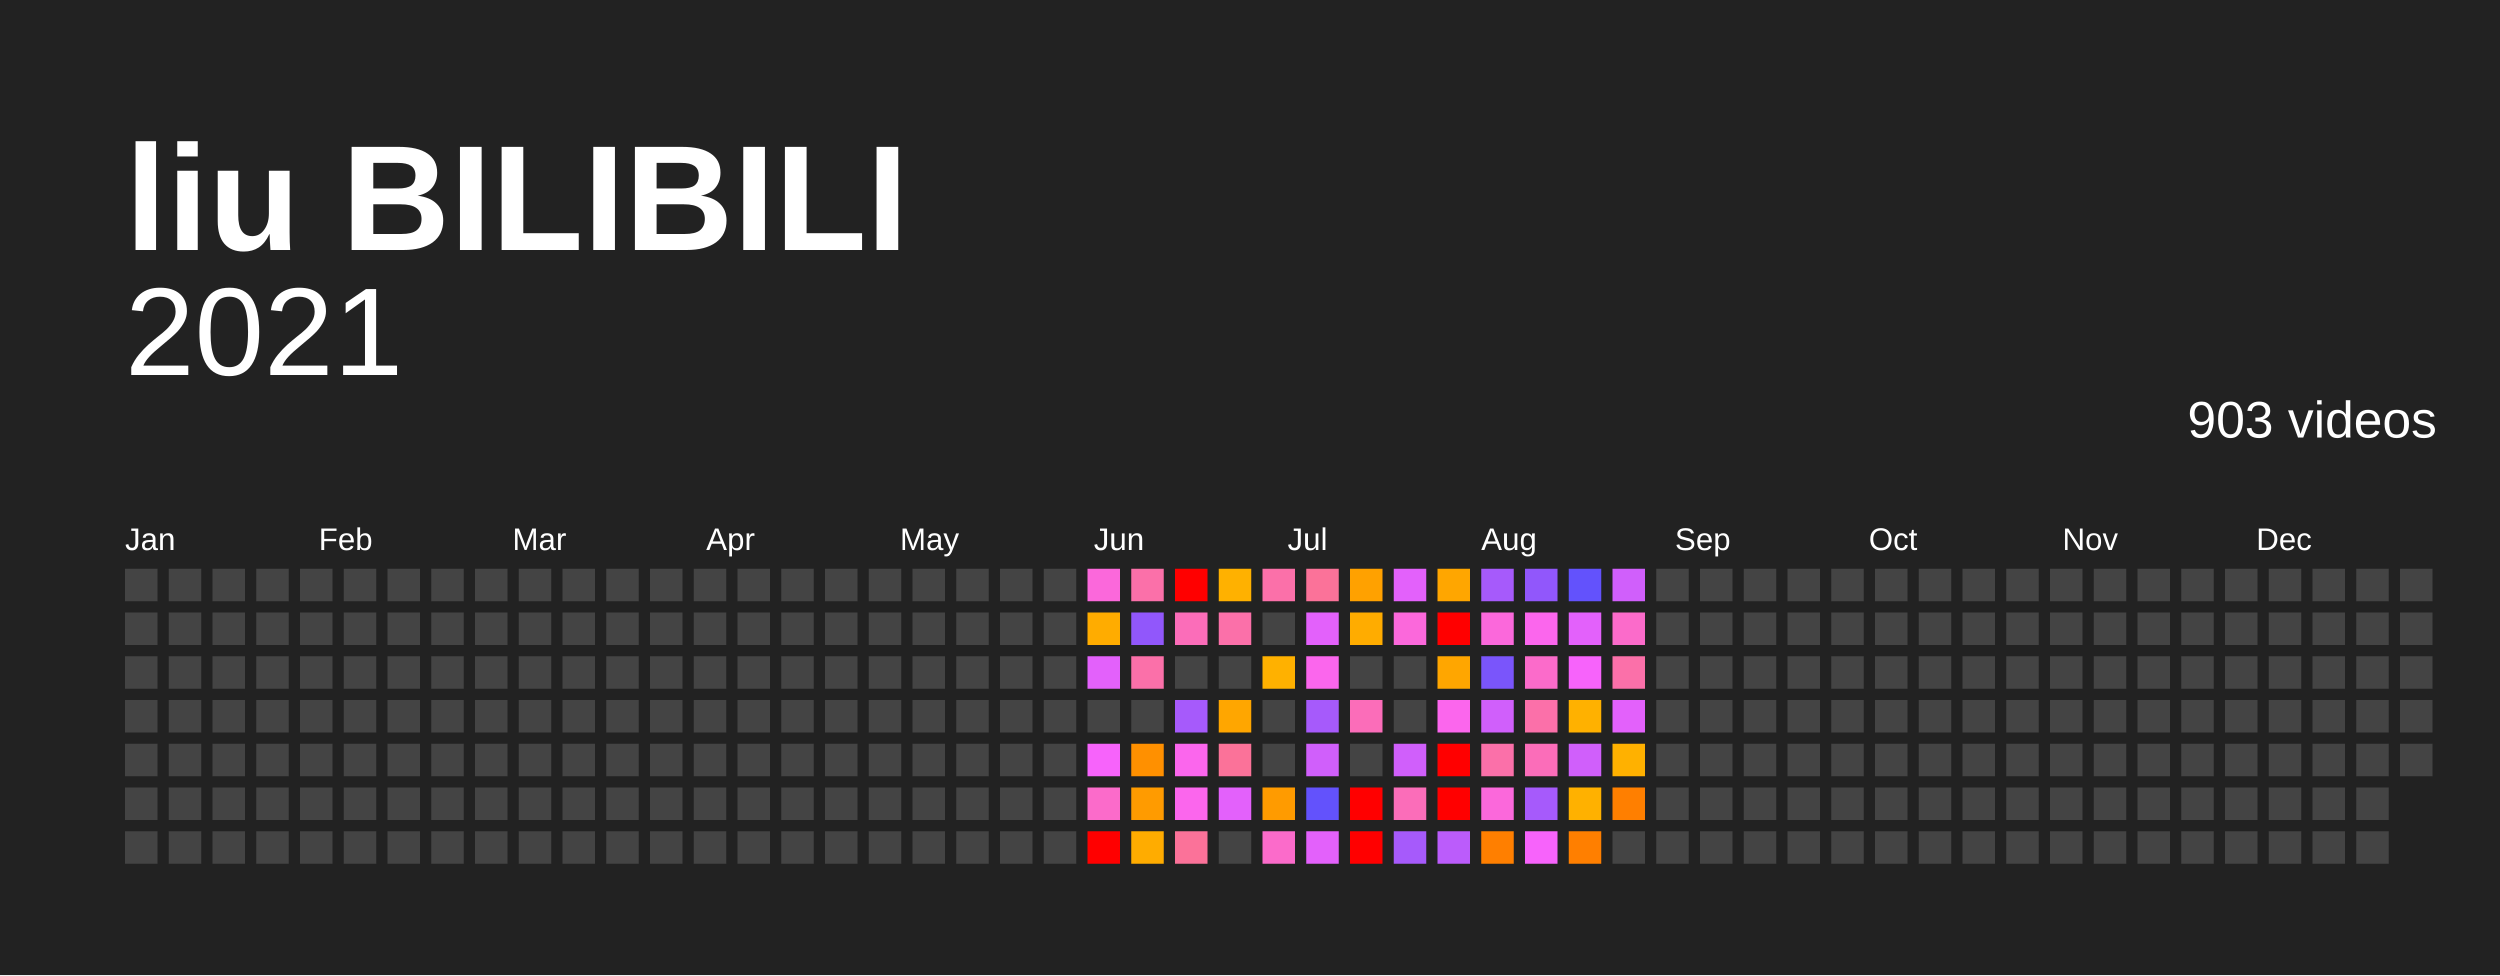
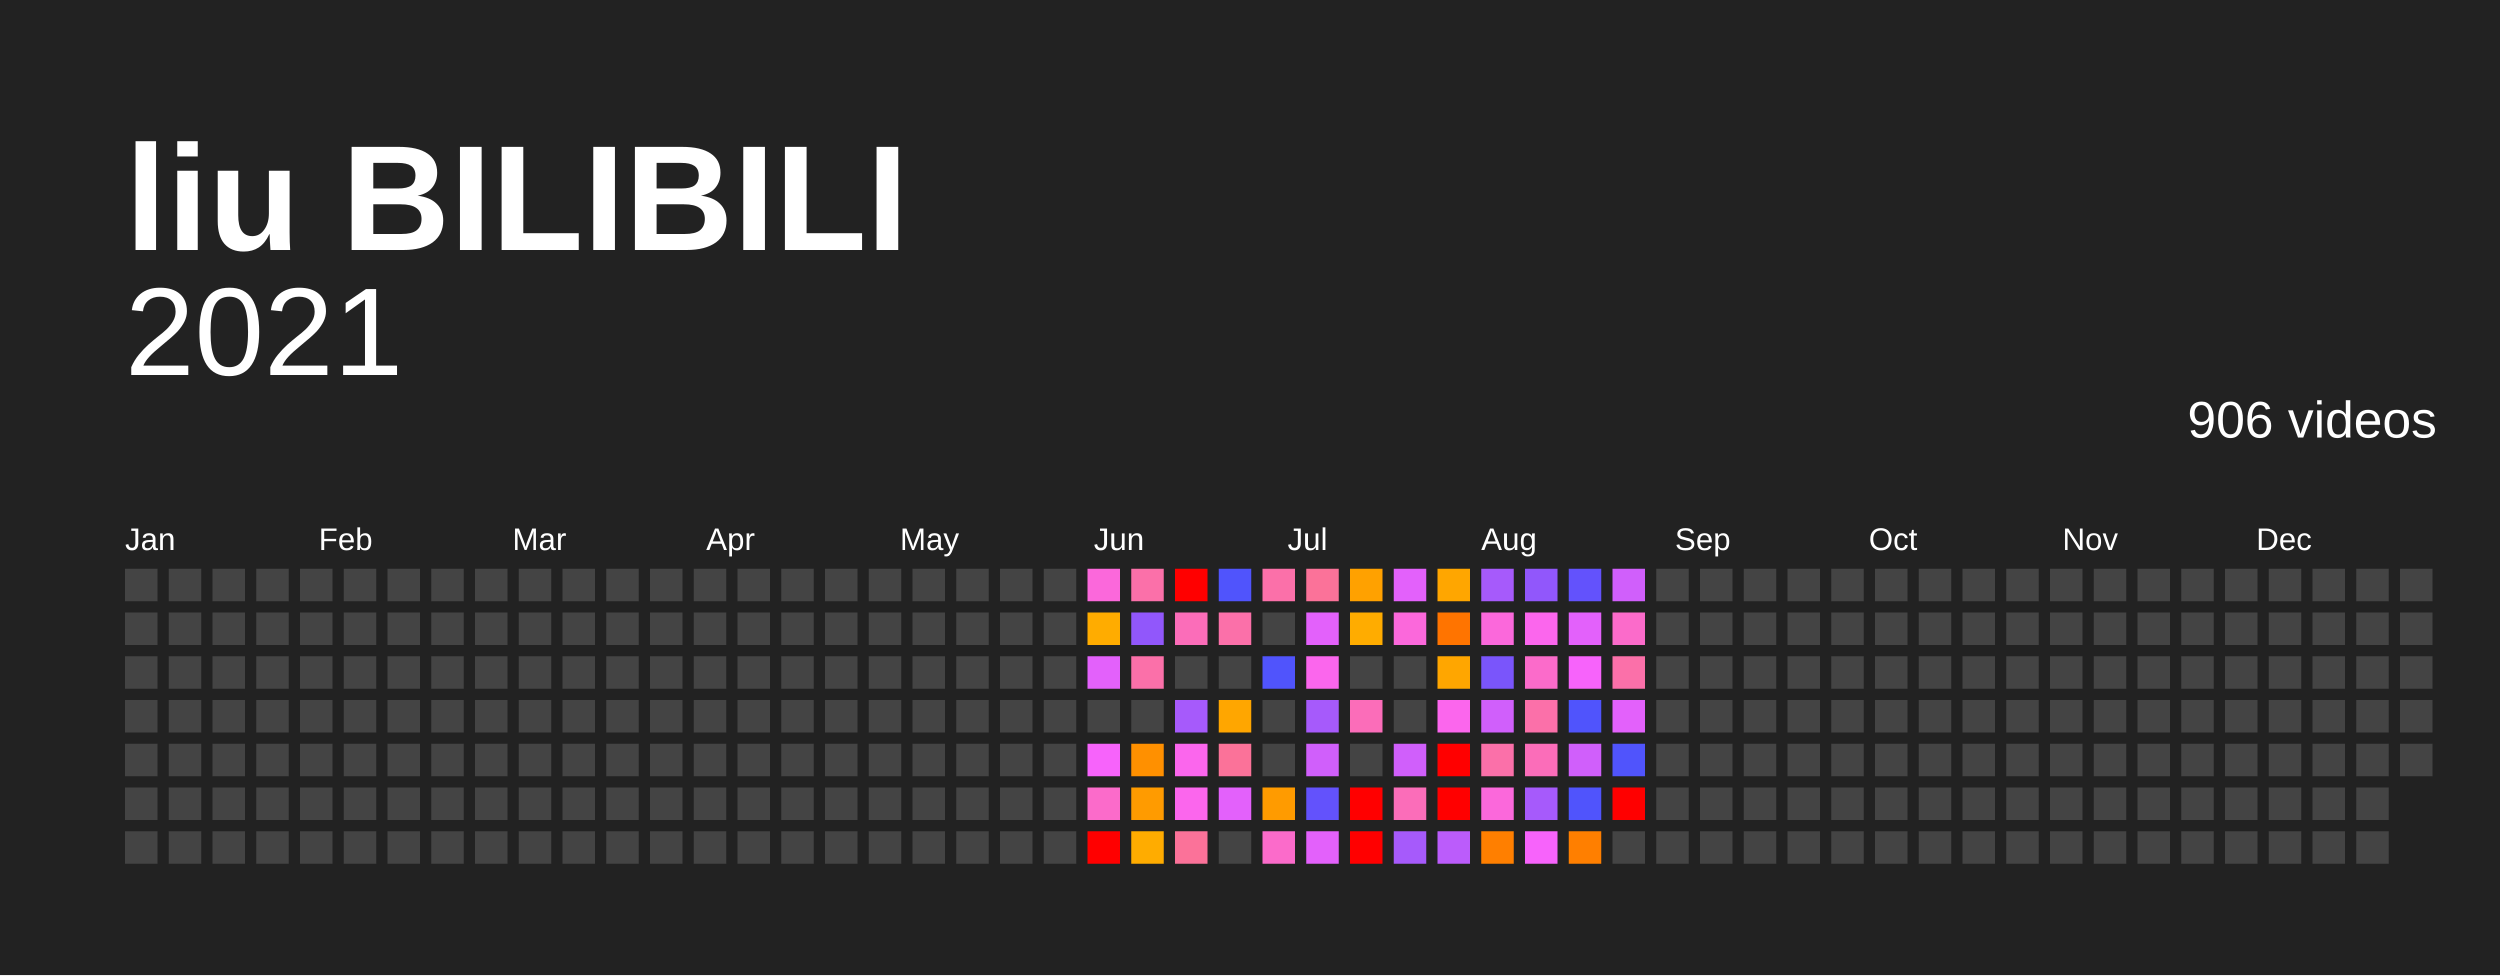
<svg xmlns="http://www.w3.org/2000/svg" baseProfile="full" height="78mm" version="1.1" viewBox="0,0,200,78" width="200mm">
  <defs />
  <rect fill="#222222" height="78" width="200" x="0" y="0" />
  <text fill="#FFFFFF" style="font-size:12px; font-family:Arial; font-weight:bold;" x="10" y="20">liu BILIBILI</text>
  <text alignment-baseline="hanging" fill="#FFFFFF" style="font-size:10.0px; font-family:Arial;" x="10" y="30">2021</text>
-   <text alignment-baseline="hanging" fill="#FFFFFF" style="font-size:4.125px; font-family:Arial;" x="175" y="35">903 videos</text>
+   <text alignment-baseline="hanging" fill="#FFFFFF" style="font-size:4.125px; font-family:Arial;" x="175" y="35">906 videos</text>
  <text fill="#FFFFFF" style="font-size:2.5px; font-family:Arial" x="10.0" y="44">Jan</text>
  <text fill="#FFFFFF" style="font-size:2.5px; font-family:Arial" x="25.5" y="44">Feb</text>
  <text fill="#FFFFFF" style="font-size:2.5px; font-family:Arial" x="41.0" y="44">Mar</text>
  <text fill="#FFFFFF" style="font-size:2.5px; font-family:Arial" x="56.5" y="44">Apr</text>
  <text fill="#FFFFFF" style="font-size:2.5px; font-family:Arial" x="72.0" y="44">May</text>
  <text fill="#FFFFFF" style="font-size:2.5px; font-family:Arial" x="87.5" y="44">Jun</text>
  <text fill="#FFFFFF" style="font-size:2.5px; font-family:Arial" x="103.0" y="44">Jul</text>
  <text fill="#FFFFFF" style="font-size:2.5px; font-family:Arial" x="118.5" y="44">Aug</text>
  <text fill="#FFFFFF" style="font-size:2.5px; font-family:Arial" x="134.0" y="44">Sep</text>
  <text fill="#FFFFFF" style="font-size:2.5px; font-family:Arial" x="149.5" y="44">Oct</text>
  <text fill="#FFFFFF" style="font-size:2.5px; font-family:Arial" x="165.0" y="44">Nov</text>
  <text fill="#FFFFFF" style="font-size:2.5px; font-family:Arial" x="180.5" y="44">Dec</text>
  <rect fill="#444444" height="2.6" width="2.6" x="10.0" y="45.5" />
  <rect fill="#444444" height="2.6" width="2.6" x="10.0" y="49.0" />
  <rect fill="#444444" height="2.6" width="2.6" x="10.0" y="52.5" />
  <rect fill="#444444" height="2.6" width="2.6" x="10.0" y="56.0" />
  <rect fill="#444444" height="2.6" width="2.6" x="10.0" y="59.5" />
  <rect fill="#444444" height="2.6" width="2.6" x="10.0" y="63.0" />
  <rect fill="#444444" height="2.6" width="2.6" x="10.0" y="66.5" />
  <rect fill="#444444" height="2.6" width="2.6" x="13.5" y="45.5" />
  <rect fill="#444444" height="2.6" width="2.6" x="13.5" y="49.0" />
  <rect fill="#444444" height="2.6" width="2.6" x="13.5" y="52.5" />
  <rect fill="#444444" height="2.6" width="2.6" x="13.5" y="56.0" />
  <rect fill="#444444" height="2.6" width="2.6" x="13.5" y="59.5" />
  <rect fill="#444444" height="2.6" width="2.6" x="13.5" y="63.0" />
  <rect fill="#444444" height="2.6" width="2.6" x="13.5" y="66.5" />
  <rect fill="#444444" height="2.6" width="2.6" x="17.0" y="45.5" />
  <rect fill="#444444" height="2.6" width="2.6" x="17.0" y="49.0" />
  <rect fill="#444444" height="2.6" width="2.6" x="17.0" y="52.5" />
  <rect fill="#444444" height="2.6" width="2.6" x="17.0" y="56.0" />
  <rect fill="#444444" height="2.6" width="2.6" x="17.0" y="59.5" />
  <rect fill="#444444" height="2.6" width="2.6" x="17.0" y="63.0" />
  <rect fill="#444444" height="2.6" width="2.6" x="17.0" y="66.5" />
  <rect fill="#444444" height="2.6" width="2.6" x="20.5" y="45.5" />
  <rect fill="#444444" height="2.6" width="2.6" x="20.5" y="49.0" />
  <rect fill="#444444" height="2.6" width="2.6" x="20.5" y="52.5" />
  <rect fill="#444444" height="2.6" width="2.6" x="20.5" y="56.0" />
  <rect fill="#444444" height="2.6" width="2.6" x="20.5" y="59.5" />
  <rect fill="#444444" height="2.6" width="2.6" x="20.5" y="63.0" />
  <rect fill="#444444" height="2.6" width="2.6" x="20.5" y="66.5" />
  <rect fill="#444444" height="2.6" width="2.6" x="24.0" y="45.5" />
  <rect fill="#444444" height="2.6" width="2.6" x="24.0" y="49.0" />
  <rect fill="#444444" height="2.6" width="2.6" x="24.0" y="52.5" />
  <rect fill="#444444" height="2.6" width="2.6" x="24.0" y="56.0" />
  <rect fill="#444444" height="2.6" width="2.6" x="24.0" y="59.5" />
  <rect fill="#444444" height="2.6" width="2.6" x="24.0" y="63.0" />
  <rect fill="#444444" height="2.6" width="2.6" x="24.0" y="66.5" />
  <rect fill="#444444" height="2.6" width="2.6" x="27.5" y="45.5" />
  <rect fill="#444444" height="2.6" width="2.6" x="27.5" y="49.0" />
  <rect fill="#444444" height="2.6" width="2.6" x="27.5" y="52.5" />
  <rect fill="#444444" height="2.6" width="2.6" x="27.5" y="56.0" />
  <rect fill="#444444" height="2.6" width="2.6" x="27.5" y="59.5" />
  <rect fill="#444444" height="2.6" width="2.6" x="27.5" y="63.0" />
  <rect fill="#444444" height="2.6" width="2.6" x="27.5" y="66.5" />
  <rect fill="#444444" height="2.6" width="2.6" x="31.0" y="45.5" />
  <rect fill="#444444" height="2.6" width="2.6" x="31.0" y="49.0" />
  <rect fill="#444444" height="2.6" width="2.6" x="31.0" y="52.5" />
  <rect fill="#444444" height="2.6" width="2.6" x="31.0" y="56.0" />
  <rect fill="#444444" height="2.6" width="2.6" x="31.0" y="59.5" />
  <rect fill="#444444" height="2.6" width="2.6" x="31.0" y="63.0" />
  <rect fill="#444444" height="2.6" width="2.6" x="31.0" y="66.5" />
  <rect fill="#444444" height="2.6" width="2.6" x="34.5" y="45.5" />
  <rect fill="#444444" height="2.6" width="2.6" x="34.5" y="49.0" />
  <rect fill="#444444" height="2.6" width="2.6" x="34.5" y="52.5" />
  <rect fill="#444444" height="2.6" width="2.6" x="34.5" y="56.0" />
  <rect fill="#444444" height="2.6" width="2.6" x="34.5" y="59.5" />
  <rect fill="#444444" height="2.6" width="2.6" x="34.5" y="63.0" />
  <rect fill="#444444" height="2.6" width="2.6" x="34.5" y="66.5" />
  <rect fill="#444444" height="2.6" width="2.6" x="38.0" y="45.5" />
  <rect fill="#444444" height="2.6" width="2.6" x="38.0" y="49.0" />
  <rect fill="#444444" height="2.6" width="2.6" x="38.0" y="52.5" />
  <rect fill="#444444" height="2.6" width="2.6" x="38.0" y="56.0" />
  <rect fill="#444444" height="2.6" width="2.6" x="38.0" y="59.5" />
  <rect fill="#444444" height="2.6" width="2.6" x="38.0" y="63.0" />
  <rect fill="#444444" height="2.6" width="2.6" x="38.0" y="66.5" />
  <rect fill="#444444" height="2.6" width="2.6" x="41.5" y="45.5" />
  <rect fill="#444444" height="2.6" width="2.6" x="41.5" y="49.0" />
  <rect fill="#444444" height="2.6" width="2.6" x="41.5" y="52.5" />
  <rect fill="#444444" height="2.6" width="2.6" x="41.5" y="56.0" />
  <rect fill="#444444" height="2.6" width="2.6" x="41.5" y="59.5" />
  <rect fill="#444444" height="2.6" width="2.6" x="41.5" y="63.0" />
  <rect fill="#444444" height="2.6" width="2.6" x="41.5" y="66.5" />
  <rect fill="#444444" height="2.6" width="2.6" x="45.0" y="45.5" />
  <rect fill="#444444" height="2.6" width="2.6" x="45.0" y="49.0" />
  <rect fill="#444444" height="2.6" width="2.6" x="45.0" y="52.5" />
  <rect fill="#444444" height="2.6" width="2.6" x="45.0" y="56.0" />
  <rect fill="#444444" height="2.6" width="2.6" x="45.0" y="59.5" />
  <rect fill="#444444" height="2.6" width="2.6" x="45.0" y="63.0" />
  <rect fill="#444444" height="2.6" width="2.6" x="45.0" y="66.5" />
  <rect fill="#444444" height="2.6" width="2.6" x="48.5" y="45.5" />
  <rect fill="#444444" height="2.6" width="2.6" x="48.5" y="49.0" />
  <rect fill="#444444" height="2.6" width="2.6" x="48.5" y="52.5" />
  <rect fill="#444444" height="2.6" width="2.6" x="48.5" y="56.0" />
  <rect fill="#444444" height="2.6" width="2.6" x="48.5" y="59.5" />
  <rect fill="#444444" height="2.6" width="2.6" x="48.5" y="63.0" />
  <rect fill="#444444" height="2.6" width="2.6" x="48.5" y="66.5" />
  <rect fill="#444444" height="2.6" width="2.6" x="52.0" y="45.5" />
  <rect fill="#444444" height="2.6" width="2.6" x="52.0" y="49.0" />
  <rect fill="#444444" height="2.6" width="2.6" x="52.0" y="52.5" />
  <rect fill="#444444" height="2.6" width="2.6" x="52.0" y="56.0" />
  <rect fill="#444444" height="2.6" width="2.6" x="52.0" y="59.5" />
  <rect fill="#444444" height="2.6" width="2.6" x="52.0" y="63.0" />
  <rect fill="#444444" height="2.6" width="2.6" x="52.0" y="66.5" />
  <rect fill="#444444" height="2.6" width="2.6" x="55.5" y="45.5" />
  <rect fill="#444444" height="2.6" width="2.6" x="55.5" y="49.0" />
  <rect fill="#444444" height="2.6" width="2.6" x="55.5" y="52.5" />
  <rect fill="#444444" height="2.6" width="2.6" x="55.5" y="56.0" />
  <rect fill="#444444" height="2.6" width="2.6" x="55.5" y="59.5" />
  <rect fill="#444444" height="2.6" width="2.6" x="55.5" y="63.0" />
  <rect fill="#444444" height="2.6" width="2.6" x="55.5" y="66.5" />
  <rect fill="#444444" height="2.6" width="2.6" x="59.0" y="45.5" />
  <rect fill="#444444" height="2.6" width="2.6" x="59.0" y="49.0" />
  <rect fill="#444444" height="2.6" width="2.6" x="59.0" y="52.5" />
  <rect fill="#444444" height="2.6" width="2.6" x="59.0" y="56.0" />
  <rect fill="#444444" height="2.6" width="2.6" x="59.0" y="59.5" />
  <rect fill="#444444" height="2.6" width="2.6" x="59.0" y="63.0" />
  <rect fill="#444444" height="2.6" width="2.6" x="59.0" y="66.5" />
  <rect fill="#444444" height="2.6" width="2.6" x="62.5" y="45.5" />
  <rect fill="#444444" height="2.6" width="2.6" x="62.5" y="49.0" />
  <rect fill="#444444" height="2.6" width="2.6" x="62.5" y="52.5" />
  <rect fill="#444444" height="2.6" width="2.6" x="62.5" y="56.0" />
  <rect fill="#444444" height="2.6" width="2.6" x="62.5" y="59.5" />
  <rect fill="#444444" height="2.6" width="2.6" x="62.5" y="63.0" />
  <rect fill="#444444" height="2.6" width="2.6" x="62.5" y="66.5" />
  <rect fill="#444444" height="2.6" width="2.6" x="66.0" y="45.5" />
  <rect fill="#444444" height="2.6" width="2.6" x="66.0" y="49.0" />
  <rect fill="#444444" height="2.6" width="2.6" x="66.0" y="52.5" />
  <rect fill="#444444" height="2.6" width="2.6" x="66.0" y="56.0" />
  <rect fill="#444444" height="2.6" width="2.6" x="66.0" y="59.5" />
  <rect fill="#444444" height="2.6" width="2.6" x="66.0" y="63.0" />
  <rect fill="#444444" height="2.6" width="2.6" x="66.0" y="66.5" />
  <rect fill="#444444" height="2.6" width="2.6" x="69.5" y="45.5" />
  <rect fill="#444444" height="2.6" width="2.6" x="69.5" y="49.0" />
  <rect fill="#444444" height="2.6" width="2.6" x="69.5" y="52.5" />
  <rect fill="#444444" height="2.6" width="2.6" x="69.5" y="56.0" />
  <rect fill="#444444" height="2.6" width="2.6" x="69.5" y="59.5" />
  <rect fill="#444444" height="2.6" width="2.6" x="69.5" y="63.0" />
  <rect fill="#444444" height="2.6" width="2.6" x="69.5" y="66.5" />
  <rect fill="#444444" height="2.6" width="2.6" x="73.0" y="45.5" />
  <rect fill="#444444" height="2.6" width="2.6" x="73.0" y="49.0" />
  <rect fill="#444444" height="2.6" width="2.6" x="73.0" y="52.5" />
  <rect fill="#444444" height="2.6" width="2.6" x="73.0" y="56.0" />
  <rect fill="#444444" height="2.6" width="2.6" x="73.0" y="59.5" />
  <rect fill="#444444" height="2.6" width="2.6" x="73.0" y="63.0" />
  <rect fill="#444444" height="2.6" width="2.6" x="73.0" y="66.5" />
  <rect fill="#444444" height="2.6" width="2.6" x="76.5" y="45.5" />
  <rect fill="#444444" height="2.6" width="2.6" x="76.5" y="49.0" />
  <rect fill="#444444" height="2.6" width="2.6" x="76.5" y="52.5" />
  <rect fill="#444444" height="2.6" width="2.6" x="76.5" y="56.0" />
  <rect fill="#444444" height="2.6" width="2.6" x="76.5" y="59.5" />
  <rect fill="#444444" height="2.6" width="2.6" x="76.5" y="63.0" />
  <rect fill="#444444" height="2.6" width="2.6" x="76.5" y="66.5" />
  <rect fill="#444444" height="2.6" width="2.6" x="80.0" y="45.5" />
  <rect fill="#444444" height="2.6" width="2.6" x="80.0" y="49.0" />
  <rect fill="#444444" height="2.6" width="2.6" x="80.0" y="52.5" />
  <rect fill="#444444" height="2.6" width="2.6" x="80.0" y="56.0" />
  <rect fill="#444444" height="2.6" width="2.6" x="80.0" y="59.5" />
  <rect fill="#444444" height="2.6" width="2.6" x="80.0" y="63.0" />
  <rect fill="#444444" height="2.6" width="2.6" x="80.0" y="66.5" />
  <rect fill="#444444" height="2.6" width="2.6" x="83.5" y="45.5" />
  <rect fill="#444444" height="2.6" width="2.6" x="83.5" y="49.0" />
  <rect fill="#444444" height="2.6" width="2.6" x="83.5" y="52.5" />
  <rect fill="#444444" height="2.6" width="2.6" x="83.5" y="56.0" />
  <rect fill="#444444" height="2.6" width="2.6" x="83.5" y="59.5" />
  <rect fill="#444444" height="2.6" width="2.6" x="83.5" y="63.0" />
  <rect fill="#444444" height="2.6" width="2.6" x="83.5" y="66.5" />
  <rect fill="#fb68db" height="2.6" width="2.6" x="87.0" y="45.5" />
  <rect fill="#ffac00" height="2.6" width="2.6" x="87.0" y="49.0" />
  <rect fill="#e361fb" height="2.6" width="2.6" x="87.0" y="52.5" />
  <rect fill="#444444" height="2.6" width="2.6" x="87.0" y="56.0" />
  <rect fill="#f763fb" height="2.6" width="2.6" x="87.0" y="59.5" />
  <rect fill="#fb6bca" height="2.6" width="2.6" x="87.0" y="63.0" />
  <rect fill="red" height="2.6" width="2.6" x="87.0" y="66.5" />
  <rect fill="#fb70a9" height="2.6" width="2.6" x="90.5" y="45.5" />
  <rect fill="#9157fb" height="2.6" width="2.6" x="90.5" y="49.0" />
  <rect fill="#fb70a9" height="2.6" width="2.6" x="90.5" y="52.5" />
  <rect fill="#444444" height="2.6" width="2.6" x="90.5" y="56.0" />
  <rect fill="#ff9000" height="2.6" width="2.6" x="90.5" y="59.5" />
  <rect fill="#ff9b00" height="2.6" width="2.6" x="90.5" y="63.0" />
  <rect fill="#ffac00" height="2.6" width="2.6" x="90.5" y="66.5" />
  <rect fill="red" height="2.6" width="2.6" x="94.0" y="45.5" />
  <rect fill="#fb6db9" height="2.6" width="2.6" x="94.0" y="49.0" />
  <rect fill="#444444" height="2.6" width="2.6" x="94.0" y="52.5" />
  <rect fill="#a65afb" height="2.6" width="2.6" x="94.0" y="56.0" />
  <rect fill="#fb66ed" height="2.6" width="2.6" x="94.0" y="59.5" />
  <rect fill="#fb66ed" height="2.6" width="2.6" x="94.0" y="63.0" />
  <rect fill="#fb7299" height="2.6" width="2.6" x="94.0" y="66.5" />
-   <rect fill="#ffb100" height="2.6" width="2.6" x="97.5" y="45.5" />
+   <rect fill="#5054fc" height="2.6" width="2.6" x="97.5" y="45.5" />
  <rect fill="#fb70a9" height="2.6" width="2.6" x="97.5" y="49.0" />
  <rect fill="#444444" height="2.6" width="2.6" x="97.5" y="52.5" />
  <rect fill="#ffa600" height="2.6" width="2.6" x="97.5" y="56.0" />
  <rect fill="#fb7299" height="2.6" width="2.6" x="97.5" y="59.5" />
  <rect fill="#e361fb" height="2.6" width="2.6" x="97.5" y="63.0" />
  <rect fill="#444444" height="2.6" width="2.6" x="97.5" y="66.5" />
  <rect fill="#fb70a9" height="2.6" width="2.6" x="101.0" y="45.5" />
  <rect fill="#444444" height="2.6" width="2.6" x="101.0" y="49.0" />
-   <rect fill="#ffb100" height="2.6" width="2.6" x="101.0" y="52.5" />
+   <rect fill="#5054fc" height="2.6" width="2.6" x="101.0" y="52.5" />
  <rect fill="#444444" height="2.6" width="2.6" x="101.0" y="56.0" />
  <rect fill="#444444" height="2.6" width="2.6" x="101.0" y="59.5" />
  <rect fill="#ff9b00" height="2.6" width="2.6" x="101.0" y="63.0" />
  <rect fill="#fb6bca" height="2.6" width="2.6" x="101.0" y="66.5" />
  <rect fill="#fb7299" height="2.6" width="2.6" x="104.5" y="45.5" />
  <rect fill="#e361fb" height="2.6" width="2.6" x="104.5" y="49.0" />
  <rect fill="#fb66ed" height="2.6" width="2.6" x="104.5" y="52.5" />
  <rect fill="#a65afb" height="2.6" width="2.6" x="104.5" y="56.0" />
  <rect fill="#d05ffb" height="2.6" width="2.6" x="104.5" y="59.5" />
  <rect fill="#6352fc" height="2.6" width="2.6" x="104.5" y="63.0" />
  <rect fill="#e361fb" height="2.6" width="2.6" x="104.5" y="66.5" />
  <rect fill="#ffa100" height="2.6" width="2.6" x="108.0" y="45.5" />
  <rect fill="#ffac00" height="2.6" width="2.6" x="108.0" y="49.0" />
  <rect fill="#444444" height="2.6" width="2.6" x="108.0" y="52.5" />
  <rect fill="#fb6db9" height="2.6" width="2.6" x="108.0" y="56.0" />
  <rect fill="#444444" height="2.6" width="2.6" x="108.0" y="59.5" />
  <rect fill="red" height="2.6" width="2.6" x="108.0" y="63.0" />
  <rect fill="red" height="2.6" width="2.6" x="108.0" y="66.5" />
  <rect fill="#e361fb" height="2.6" width="2.6" x="111.5" y="45.5" />
  <rect fill="#fb68db" height="2.6" width="2.6" x="111.5" y="49.0" />
  <rect fill="#444444" height="2.6" width="2.6" x="111.5" y="52.5" />
  <rect fill="#444444" height="2.6" width="2.6" x="111.5" y="56.0" />
  <rect fill="#d05ffb" height="2.6" width="2.6" x="111.5" y="59.5" />
  <rect fill="#fb6db9" height="2.6" width="2.6" x="111.5" y="63.0" />
  <rect fill="#a65afb" height="2.6" width="2.6" x="111.5" y="66.5" />
  <rect fill="#ffa600" height="2.6" width="2.6" x="115.0" y="45.5" />
-   <rect fill="red" height="2.6" width="2.6" x="115.0" y="49.0" />
+   <rect fill="#ff7400" height="2.6" width="2.6" x="115.0" y="49.0" />
  <rect fill="#ffa600" height="2.6" width="2.6" x="115.0" y="52.5" />
  <rect fill="#fb66ed" height="2.6" width="2.6" x="115.0" y="56.0" />
  <rect fill="red" height="2.6" width="2.6" x="115.0" y="59.5" />
  <rect fill="red" height="2.6" width="2.6" x="115.0" y="63.0" />
  <rect fill="#bb5cfb" height="2.6" width="2.6" x="115.0" y="66.5" />
  <rect fill="#a65afb" height="2.6" width="2.6" x="118.5" y="45.5" />
  <rect fill="#fb68db" height="2.6" width="2.6" x="118.5" y="49.0" />
  <rect fill="#7a55fb" height="2.6" width="2.6" x="118.5" y="52.5" />
  <rect fill="#d05ffb" height="2.6" width="2.6" x="118.5" y="56.0" />
  <rect fill="#fb70a9" height="2.6" width="2.6" x="118.5" y="59.5" />
  <rect fill="#fb68db" height="2.6" width="2.6" x="118.5" y="63.0" />
  <rect fill="#ff7f00" height="2.6" width="2.6" x="118.5" y="66.5" />
  <rect fill="#9157fb" height="2.6" width="2.6" x="122.0" y="45.5" />
  <rect fill="#fb66ed" height="2.6" width="2.6" x="122.0" y="49.0" />
  <rect fill="#fb6bca" height="2.6" width="2.6" x="122.0" y="52.5" />
  <rect fill="#fb70a9" height="2.6" width="2.6" x="122.0" y="56.0" />
  <rect fill="#fb6db9" height="2.6" width="2.6" x="122.0" y="59.5" />
  <rect fill="#a65afb" height="2.6" width="2.6" x="122.0" y="63.0" />
  <rect fill="#f763fb" height="2.6" width="2.6" x="122.0" y="66.5" />
  <rect fill="#6352fc" height="2.6" width="2.6" x="125.5" y="45.5" />
  <rect fill="#e361fb" height="2.6" width="2.6" x="125.5" y="49.0" />
  <rect fill="#f763fb" height="2.6" width="2.6" x="125.5" y="52.5" />
-   <rect fill="#ffb100" height="2.6" width="2.6" x="125.5" y="56.0" />
+   <rect fill="#5054fc" height="2.6" width="2.6" x="125.5" y="56.0" />
  <rect fill="#d05ffb" height="2.6" width="2.6" x="125.5" y="59.5" />
-   <rect fill="#ffb100" height="2.6" width="2.6" x="125.5" y="63.0" />
+   <rect fill="#5054fc" height="2.6" width="2.6" x="125.5" y="63.0" />
  <rect fill="#ff7f00" height="2.6" width="2.6" x="125.5" y="66.5" />
  <rect fill="#d05ffb" height="2.6" width="2.6" x="129.0" y="45.5" />
  <rect fill="#fb6bca" height="2.6" width="2.6" x="129.0" y="49.0" />
  <rect fill="#fb70a9" height="2.6" width="2.6" x="129.0" y="52.5" />
  <rect fill="#e361fb" height="2.6" width="2.6" x="129.0" y="56.0" />
-   <rect fill="#ffb100" height="2.6" width="2.6" x="129.0" y="59.5" />
-   <rect fill="#ff7f00" height="2.6" width="2.6" x="129.0" y="63.0" />
+   <rect fill="#5054fc" height="2.6" width="2.6" x="129.0" y="59.5" />
+   <rect fill="red" height="2.6" width="2.6" x="129.0" y="63.0" />
  <rect fill="#444444" height="2.6" width="2.6" x="129.0" y="66.5" />
  <rect fill="#444444" height="2.6" width="2.6" x="132.5" y="45.5" />
  <rect fill="#444444" height="2.6" width="2.6" x="132.5" y="49.0" />
  <rect fill="#444444" height="2.6" width="2.6" x="132.5" y="52.5" />
  <rect fill="#444444" height="2.6" width="2.6" x="132.5" y="56.0" />
  <rect fill="#444444" height="2.6" width="2.6" x="132.5" y="59.5" />
  <rect fill="#444444" height="2.6" width="2.6" x="132.5" y="63.0" />
  <rect fill="#444444" height="2.6" width="2.6" x="132.5" y="66.5" />
  <rect fill="#444444" height="2.6" width="2.6" x="136.0" y="45.5" />
  <rect fill="#444444" height="2.6" width="2.6" x="136.0" y="49.0" />
  <rect fill="#444444" height="2.6" width="2.6" x="136.0" y="52.5" />
  <rect fill="#444444" height="2.6" width="2.6" x="136.0" y="56.0" />
  <rect fill="#444444" height="2.6" width="2.6" x="136.0" y="59.5" />
  <rect fill="#444444" height="2.6" width="2.6" x="136.0" y="63.0" />
  <rect fill="#444444" height="2.6" width="2.6" x="136.0" y="66.5" />
  <rect fill="#444444" height="2.6" width="2.6" x="139.5" y="45.5" />
  <rect fill="#444444" height="2.6" width="2.6" x="139.5" y="49.0" />
  <rect fill="#444444" height="2.6" width="2.6" x="139.5" y="52.5" />
  <rect fill="#444444" height="2.6" width="2.6" x="139.5" y="56.0" />
  <rect fill="#444444" height="2.6" width="2.6" x="139.5" y="59.5" />
  <rect fill="#444444" height="2.6" width="2.6" x="139.5" y="63.0" />
  <rect fill="#444444" height="2.6" width="2.6" x="139.5" y="66.5" />
  <rect fill="#444444" height="2.6" width="2.6" x="143.0" y="45.5" />
  <rect fill="#444444" height="2.6" width="2.6" x="143.0" y="49.0" />
  <rect fill="#444444" height="2.6" width="2.6" x="143.0" y="52.5" />
  <rect fill="#444444" height="2.6" width="2.6" x="143.0" y="56.0" />
  <rect fill="#444444" height="2.6" width="2.6" x="143.0" y="59.5" />
  <rect fill="#444444" height="2.6" width="2.6" x="143.0" y="63.0" />
  <rect fill="#444444" height="2.6" width="2.6" x="143.0" y="66.5" />
  <rect fill="#444444" height="2.6" width="2.6" x="146.5" y="45.5" />
  <rect fill="#444444" height="2.6" width="2.6" x="146.5" y="49.0" />
  <rect fill="#444444" height="2.6" width="2.6" x="146.5" y="52.5" />
  <rect fill="#444444" height="2.6" width="2.6" x="146.5" y="56.0" />
  <rect fill="#444444" height="2.6" width="2.6" x="146.5" y="59.5" />
  <rect fill="#444444" height="2.6" width="2.6" x="146.5" y="63.0" />
  <rect fill="#444444" height="2.6" width="2.6" x="146.5" y="66.5" />
  <rect fill="#444444" height="2.6" width="2.6" x="150.0" y="45.5" />
  <rect fill="#444444" height="2.6" width="2.6" x="150.0" y="49.0" />
  <rect fill="#444444" height="2.6" width="2.6" x="150.0" y="52.5" />
  <rect fill="#444444" height="2.6" width="2.6" x="150.0" y="56.0" />
  <rect fill="#444444" height="2.6" width="2.6" x="150.0" y="59.5" />
  <rect fill="#444444" height="2.6" width="2.6" x="150.0" y="63.0" />
  <rect fill="#444444" height="2.6" width="2.6" x="150.0" y="66.5" />
  <rect fill="#444444" height="2.6" width="2.6" x="153.5" y="45.5" />
  <rect fill="#444444" height="2.6" width="2.6" x="153.5" y="49.0" />
  <rect fill="#444444" height="2.6" width="2.6" x="153.5" y="52.5" />
  <rect fill="#444444" height="2.6" width="2.6" x="153.5" y="56.0" />
  <rect fill="#444444" height="2.6" width="2.6" x="153.5" y="59.5" />
  <rect fill="#444444" height="2.6" width="2.6" x="153.5" y="63.0" />
  <rect fill="#444444" height="2.6" width="2.6" x="153.5" y="66.5" />
  <rect fill="#444444" height="2.6" width="2.6" x="157.0" y="45.5" />
  <rect fill="#444444" height="2.6" width="2.6" x="157.0" y="49.0" />
  <rect fill="#444444" height="2.6" width="2.6" x="157.0" y="52.5" />
  <rect fill="#444444" height="2.6" width="2.6" x="157.0" y="56.0" />
  <rect fill="#444444" height="2.6" width="2.6" x="157.0" y="59.5" />
  <rect fill="#444444" height="2.6" width="2.6" x="157.0" y="63.0" />
  <rect fill="#444444" height="2.6" width="2.6" x="157.0" y="66.5" />
  <rect fill="#444444" height="2.6" width="2.6" x="160.5" y="45.5" />
  <rect fill="#444444" height="2.6" width="2.6" x="160.5" y="49.0" />
  <rect fill="#444444" height="2.6" width="2.6" x="160.5" y="52.5" />
  <rect fill="#444444" height="2.6" width="2.6" x="160.5" y="56.0" />
  <rect fill="#444444" height="2.6" width="2.6" x="160.5" y="59.5" />
  <rect fill="#444444" height="2.6" width="2.6" x="160.5" y="63.0" />
  <rect fill="#444444" height="2.6" width="2.6" x="160.5" y="66.5" />
  <rect fill="#444444" height="2.6" width="2.6" x="164.0" y="45.5" />
  <rect fill="#444444" height="2.6" width="2.6" x="164.0" y="49.0" />
  <rect fill="#444444" height="2.6" width="2.6" x="164.0" y="52.5" />
  <rect fill="#444444" height="2.6" width="2.6" x="164.0" y="56.0" />
  <rect fill="#444444" height="2.6" width="2.6" x="164.0" y="59.5" />
  <rect fill="#444444" height="2.6" width="2.6" x="164.0" y="63.0" />
  <rect fill="#444444" height="2.6" width="2.6" x="164.0" y="66.5" />
  <rect fill="#444444" height="2.6" width="2.6" x="167.5" y="45.5" />
  <rect fill="#444444" height="2.6" width="2.6" x="167.5" y="49.0" />
  <rect fill="#444444" height="2.6" width="2.6" x="167.5" y="52.5" />
  <rect fill="#444444" height="2.6" width="2.6" x="167.5" y="56.0" />
  <rect fill="#444444" height="2.6" width="2.6" x="167.5" y="59.5" />
  <rect fill="#444444" height="2.6" width="2.6" x="167.5" y="63.0" />
  <rect fill="#444444" height="2.6" width="2.6" x="167.5" y="66.5" />
  <rect fill="#444444" height="2.6" width="2.6" x="171.0" y="45.5" />
  <rect fill="#444444" height="2.6" width="2.6" x="171.0" y="49.0" />
  <rect fill="#444444" height="2.6" width="2.6" x="171.0" y="52.5" />
  <rect fill="#444444" height="2.6" width="2.6" x="171.0" y="56.0" />
  <rect fill="#444444" height="2.6" width="2.6" x="171.0" y="59.5" />
  <rect fill="#444444" height="2.6" width="2.6" x="171.0" y="63.0" />
  <rect fill="#444444" height="2.6" width="2.6" x="171.0" y="66.5" />
  <rect fill="#444444" height="2.6" width="2.6" x="174.5" y="45.5" />
  <rect fill="#444444" height="2.6" width="2.6" x="174.5" y="49.0" />
  <rect fill="#444444" height="2.6" width="2.6" x="174.5" y="52.5" />
  <rect fill="#444444" height="2.6" width="2.6" x="174.5" y="56.0" />
  <rect fill="#444444" height="2.6" width="2.6" x="174.5" y="59.5" />
  <rect fill="#444444" height="2.6" width="2.6" x="174.5" y="63.0" />
  <rect fill="#444444" height="2.6" width="2.6" x="174.5" y="66.5" />
  <rect fill="#444444" height="2.6" width="2.6" x="178.0" y="45.5" />
  <rect fill="#444444" height="2.6" width="2.6" x="178.0" y="49.0" />
  <rect fill="#444444" height="2.6" width="2.6" x="178.0" y="52.5" />
  <rect fill="#444444" height="2.6" width="2.6" x="178.0" y="56.0" />
  <rect fill="#444444" height="2.6" width="2.6" x="178.0" y="59.5" />
  <rect fill="#444444" height="2.6" width="2.6" x="178.0" y="63.0" />
  <rect fill="#444444" height="2.6" width="2.6" x="178.0" y="66.5" />
  <rect fill="#444444" height="2.6" width="2.6" x="181.5" y="45.5" />
  <rect fill="#444444" height="2.6" width="2.6" x="181.5" y="49.0" />
  <rect fill="#444444" height="2.6" width="2.6" x="181.5" y="52.5" />
  <rect fill="#444444" height="2.6" width="2.6" x="181.5" y="56.0" />
  <rect fill="#444444" height="2.6" width="2.6" x="181.5" y="59.5" />
  <rect fill="#444444" height="2.6" width="2.6" x="181.5" y="63.0" />
  <rect fill="#444444" height="2.6" width="2.6" x="181.5" y="66.5" />
  <rect fill="#444444" height="2.6" width="2.6" x="185.0" y="45.5" />
  <rect fill="#444444" height="2.6" width="2.6" x="185.0" y="49.0" />
  <rect fill="#444444" height="2.6" width="2.6" x="185.0" y="52.5" />
  <rect fill="#444444" height="2.6" width="2.6" x="185.0" y="56.0" />
  <rect fill="#444444" height="2.6" width="2.6" x="185.0" y="59.5" />
  <rect fill="#444444" height="2.6" width="2.6" x="185.0" y="63.0" />
  <rect fill="#444444" height="2.6" width="2.6" x="185.0" y="66.5" />
  <rect fill="#444444" height="2.6" width="2.6" x="188.5" y="45.5" />
  <rect fill="#444444" height="2.6" width="2.6" x="188.5" y="49.0" />
  <rect fill="#444444" height="2.6" width="2.6" x="188.5" y="52.5" />
  <rect fill="#444444" height="2.6" width="2.6" x="188.5" y="56.0" />
  <rect fill="#444444" height="2.6" width="2.6" x="188.5" y="59.5" />
  <rect fill="#444444" height="2.6" width="2.6" x="188.5" y="63.0" />
  <rect fill="#444444" height="2.6" width="2.6" x="188.5" y="66.5" />
  <rect fill="#444444" height="2.6" width="2.6" x="192.0" y="45.5" />
  <rect fill="#444444" height="2.6" width="2.6" x="192.0" y="49.0" />
  <rect fill="#444444" height="2.6" width="2.6" x="192.0" y="52.5" />
  <rect fill="#444444" height="2.6" width="2.6" x="192.0" y="56.0" />
  <rect fill="#444444" height="2.6" width="2.6" x="192.0" y="59.5" />
</svg>
